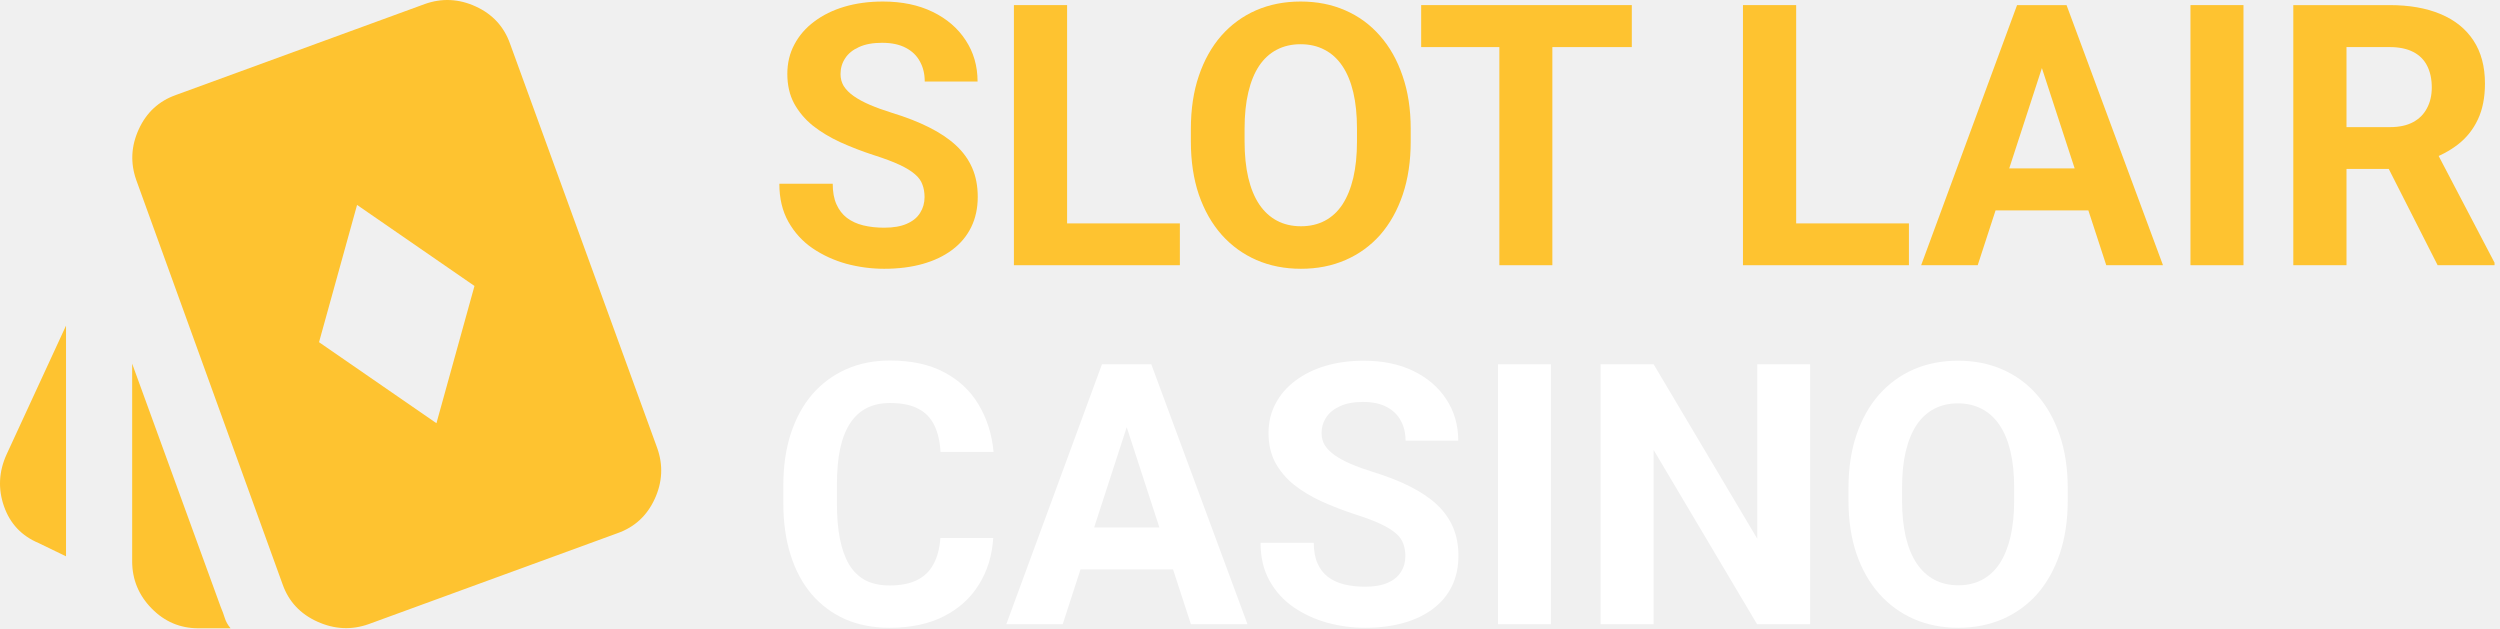
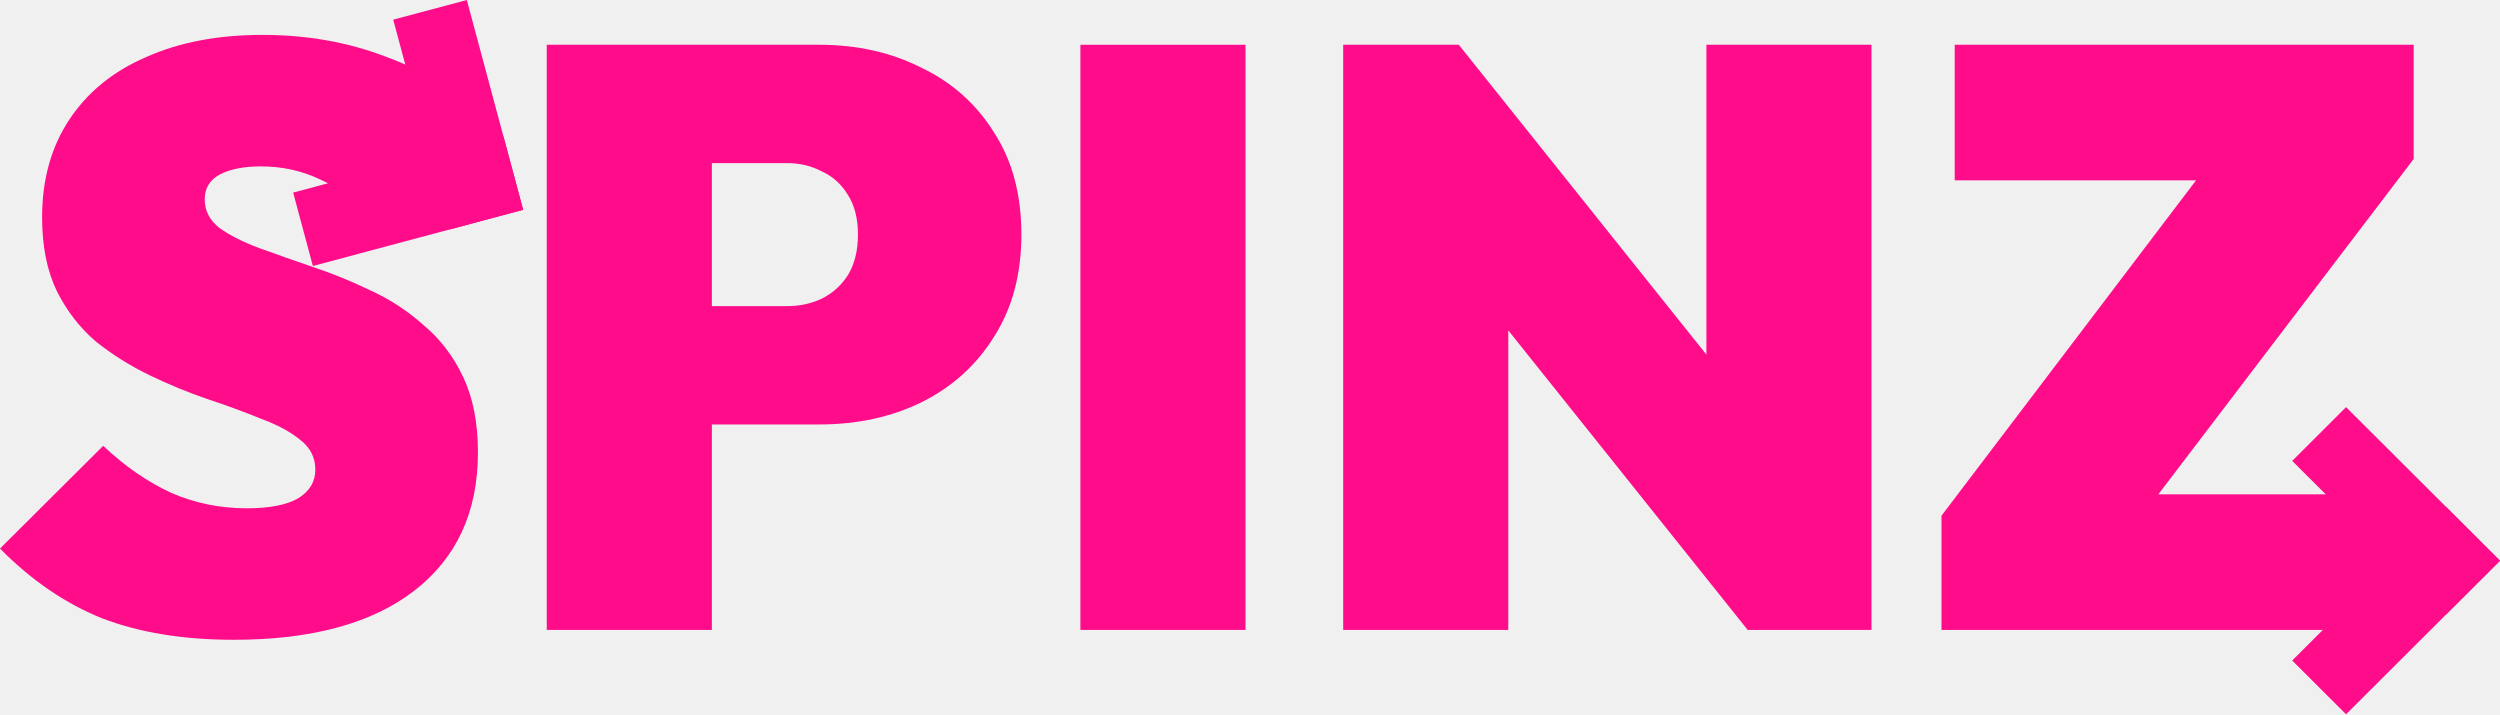
- <svg xmlns="http://www.w3.org/2000/svg" width="191" height="48" viewBox="0 0 191 48" fill="none">
-   <path d="M33.344 32.334L36.25 21.847L27.28 15.656L24.374 26.143L33.344 32.334ZM5.044 42.504L2.959 41.493C1.653 40.946 0.769 40.009 0.306 38.684C-0.158 37.358 -0.094 36.041 0.495 34.734L5.044 24.879V42.504ZM15.151 48C13.761 48 12.572 47.495 11.583 46.484C10.594 45.473 10.099 44.273 10.097 42.883V27.785L16.857 46.358C16.983 46.652 17.088 46.937 17.172 47.212C17.257 47.486 17.404 47.749 17.615 48H15.151ZM28.164 47.684C26.859 48.147 25.553 48.084 24.248 47.495C22.942 46.905 22.058 45.958 21.594 44.652L10.413 13.761C9.95 12.456 10.013 11.16 10.603 9.875C11.192 8.59 12.14 7.716 13.445 7.255L32.46 0.306C33.765 -0.158 35.061 -0.094 36.346 0.495C37.632 1.085 38.505 2.032 38.967 3.338L50.211 34.229C50.674 35.534 50.611 36.83 50.022 38.115C49.432 39.4 48.484 40.274 47.179 40.735L28.164 47.684Z" fill="#FEC330" />
-   <path d="M71.843 41.101H75.882C75.801 42.438 75.436 43.625 74.788 44.661C74.148 45.698 73.252 46.507 72.1 47.089C70.956 47.671 69.578 47.962 67.966 47.962C66.705 47.962 65.575 47.744 64.575 47.307C63.575 46.862 62.72 46.225 62.008 45.398C61.306 44.57 60.77 43.57 60.401 42.397C60.032 41.224 59.847 39.91 59.847 38.455V37.078C59.847 35.623 60.036 34.309 60.414 33.136C60.802 31.954 61.351 30.949 62.062 30.122C62.783 29.294 63.643 28.658 64.643 28.212C65.642 27.767 66.759 27.544 67.993 27.544C69.632 27.544 71.014 27.844 72.14 28.444C73.275 29.044 74.153 29.872 74.774 30.926C75.405 31.981 75.783 33.181 75.909 34.527H71.856C71.811 33.727 71.654 33.05 71.383 32.495C71.113 31.931 70.704 31.508 70.154 31.227C69.614 30.936 68.893 30.79 67.993 30.79C67.317 30.79 66.728 30.917 66.223 31.172C65.719 31.427 65.296 31.813 64.953 32.331C64.611 32.85 64.354 33.504 64.183 34.295C64.021 35.077 63.94 35.996 63.94 37.05V38.455C63.94 39.483 64.017 40.388 64.17 41.169C64.323 41.942 64.557 42.597 64.872 43.134C65.197 43.661 65.611 44.061 66.115 44.334C66.628 44.597 67.245 44.729 67.966 44.729C68.812 44.729 69.51 44.593 70.06 44.32C70.609 44.047 71.028 43.643 71.316 43.106C71.613 42.57 71.789 41.901 71.843 41.101Z" fill="white" />
-   <path d="M86.54 31.227L81.191 47.689H76.882L84.19 27.83H86.932L86.54 31.227ZM90.985 47.689L85.622 31.227L85.189 27.83H87.959L95.308 47.689H90.985ZM90.742 40.297V43.502H80.353V40.297H90.742Z" fill="white" />
-   <path d="M107.371 42.492C107.371 42.138 107.317 41.82 107.209 41.538C107.11 41.247 106.921 40.983 106.642 40.747C106.362 40.501 105.971 40.26 105.466 40.024C104.962 39.787 104.309 39.542 103.507 39.287C102.616 38.996 101.769 38.669 100.968 38.305C100.175 37.942 99.473 37.519 98.861 37.037C98.257 36.546 97.78 35.977 97.428 35.332C97.086 34.686 96.915 33.936 96.915 33.081C96.915 32.254 97.095 31.504 97.456 30.831C97.816 30.149 98.32 29.567 98.969 29.085C99.617 28.594 100.382 28.217 101.265 27.953C102.157 27.689 103.134 27.558 104.196 27.558C105.646 27.558 106.912 27.821 107.992 28.349C109.073 28.876 109.911 29.599 110.505 30.517C111.108 31.436 111.41 32.486 111.41 33.668H107.385C107.385 33.086 107.263 32.577 107.02 32.14C106.786 31.695 106.425 31.345 105.939 31.09C105.462 30.835 104.858 30.708 104.129 30.708C103.426 30.708 102.841 30.817 102.373 31.036C101.904 31.245 101.553 31.531 101.319 31.895C101.085 32.249 100.968 32.65 100.968 33.095C100.968 33.431 101.049 33.736 101.211 34.009C101.382 34.282 101.634 34.536 101.967 34.773C102.301 35.009 102.71 35.232 103.197 35.441C103.683 35.65 104.246 35.855 104.885 36.055C105.957 36.382 106.898 36.75 107.709 37.16C108.528 37.569 109.213 38.028 109.762 38.537C110.311 39.046 110.726 39.624 111.005 40.269C111.284 40.915 111.424 41.647 111.424 42.465C111.424 43.329 111.257 44.102 110.924 44.784C110.591 45.466 110.109 46.043 109.478 46.516C108.848 46.989 108.096 47.348 107.222 47.594C106.349 47.839 105.372 47.962 104.291 47.962C103.318 47.962 102.359 47.835 101.414 47.58C100.468 47.316 99.608 46.921 98.834 46.393C98.068 45.866 97.456 45.193 96.996 44.375C96.537 43.556 96.307 42.588 96.307 41.47H100.373C100.373 42.088 100.468 42.611 100.657 43.038C100.846 43.465 101.112 43.811 101.454 44.075C101.805 44.338 102.22 44.529 102.697 44.648C103.183 44.766 103.715 44.825 104.291 44.825C104.993 44.825 105.57 44.725 106.02 44.525C106.479 44.325 106.817 44.047 107.033 43.693C107.258 43.338 107.371 42.938 107.371 42.492Z" fill="white" />
-   <path d="M118.489 27.83V47.689H114.45V27.83H118.489Z" fill="white" />
-   <path d="M138.293 27.83V47.689H134.24L126.337 34.377V47.689H122.285V27.83H126.337L134.254 41.156V27.83H138.293Z" fill="white" />
-   <path d="M157.975 37.296V38.237C157.975 39.746 157.772 41.101 157.367 42.302C156.962 43.502 156.39 44.525 155.652 45.37C154.913 46.207 154.03 46.848 153.004 47.294C151.986 47.739 150.856 47.962 149.613 47.962C148.379 47.962 147.249 47.739 146.222 47.294C145.205 46.848 144.322 46.207 143.575 45.37C142.827 44.525 142.246 43.502 141.832 42.302C141.427 41.101 141.224 39.746 141.224 38.237V37.296C141.224 35.778 141.427 34.423 141.832 33.231C142.237 32.031 142.809 31.008 143.548 30.163C144.295 29.317 145.178 28.671 146.195 28.226C147.222 27.78 148.352 27.558 149.586 27.558C150.829 27.558 151.959 27.78 152.977 28.226C154.003 28.671 154.886 29.317 155.625 30.163C156.372 31.008 156.948 32.031 157.354 33.231C157.768 34.423 157.975 35.778 157.975 37.296ZM153.882 38.237V37.269C153.882 36.214 153.787 35.286 153.598 34.486C153.409 33.686 153.13 33.013 152.761 32.468C152.391 31.922 151.941 31.513 151.41 31.24C150.878 30.958 150.271 30.817 149.586 30.817C148.902 30.817 148.294 30.958 147.762 31.24C147.24 31.513 146.794 31.922 146.425 32.468C146.065 33.013 145.79 33.686 145.601 34.486C145.412 35.286 145.317 36.214 145.317 37.269V38.237C145.317 39.283 145.412 40.21 145.601 41.02C145.79 41.82 146.069 42.497 146.439 43.052C146.808 43.597 147.258 44.011 147.789 44.293C148.321 44.575 148.929 44.716 149.613 44.716C150.298 44.716 150.905 44.575 151.437 44.293C151.968 44.011 152.414 43.597 152.774 43.052C153.134 42.497 153.409 41.82 153.598 41.02C153.787 40.21 153.882 39.283 153.882 38.237Z" fill="white" />
-   <path d="M70.636 15.062C70.636 14.707 70.582 14.388 70.474 14.106C70.374 13.815 70.185 13.551 69.905 13.315C69.625 13.069 69.232 12.828 68.726 12.591C68.221 12.355 67.566 12.109 66.762 11.854C65.868 11.563 65.019 11.236 64.216 10.872C63.421 10.508 62.716 10.085 62.102 9.602C61.497 9.111 61.019 8.542 60.666 7.896C60.323 7.25 60.152 6.5 60.152 5.644C60.152 4.816 60.332 4.066 60.694 3.392C61.055 2.71 61.561 2.128 62.211 1.645C62.861 1.154 63.629 0.776 64.513 0.513C65.407 0.249 66.387 0.117 67.453 0.117C68.907 0.117 70.176 0.381 71.259 0.908C72.343 1.436 73.183 2.16 73.779 3.079C74.384 3.997 74.686 5.048 74.686 6.231H70.65C70.65 5.649 70.528 5.139 70.284 4.703C70.049 4.257 69.688 3.906 69.2 3.652C68.722 3.397 68.117 3.27 67.385 3.27C66.681 3.27 66.094 3.379 65.624 3.597C65.155 3.806 64.802 4.093 64.568 4.457C64.333 4.812 64.216 5.212 64.216 5.658C64.216 5.995 64.297 6.3 64.459 6.572C64.631 6.845 64.884 7.1 65.218 7.337C65.552 7.573 65.963 7.796 66.451 8.006C66.938 8.215 67.503 8.42 68.144 8.62C69.218 8.947 70.162 9.316 70.975 9.725C71.796 10.135 72.483 10.594 73.034 11.104C73.585 11.613 74 12.191 74.28 12.837C74.56 13.483 74.7 14.216 74.7 15.034C74.7 15.899 74.533 16.672 74.199 17.355C73.865 18.037 73.381 18.615 72.749 19.088C72.117 19.561 71.363 19.921 70.487 20.166C69.611 20.412 68.631 20.535 67.548 20.535C66.572 20.535 65.611 20.407 64.662 20.153C63.714 19.889 62.852 19.493 62.075 18.965C61.308 18.438 60.694 17.764 60.233 16.945C59.773 16.126 59.542 15.157 59.542 14.038H63.62C63.62 14.657 63.714 15.18 63.904 15.608C64.094 16.035 64.36 16.381 64.703 16.645C65.055 16.909 65.471 17.1 65.949 17.218C66.437 17.337 66.97 17.396 67.548 17.396C68.252 17.396 68.83 17.296 69.282 17.095C69.742 16.895 70.081 16.618 70.297 16.263C70.523 15.908 70.636 15.508 70.636 15.062Z" fill="#FEC330" />
-   <path d="M90.142 17.068V20.262H80.213V17.068H90.142ZM81.527 0.39V20.262H77.463V0.39H81.527Z" fill="#FEC330" />
-   <path d="M107.778 9.862V10.803C107.778 12.314 107.575 13.67 107.169 14.871C106.762 16.072 106.189 17.095 105.448 17.942C104.708 18.779 103.823 19.42 102.793 19.866C101.773 20.312 100.64 20.535 99.394 20.535C98.156 20.535 97.023 20.312 95.994 19.866C94.973 19.42 94.088 18.779 93.339 17.942C92.589 17.095 92.007 16.072 91.591 14.871C91.185 13.67 90.982 12.314 90.982 10.803V9.862C90.982 8.342 91.185 6.986 91.591 5.795C91.998 4.593 92.571 3.57 93.311 2.724C94.061 1.877 94.946 1.231 95.966 0.786C96.996 0.34 98.129 0.117 99.366 0.117C100.613 0.117 101.746 0.34 102.766 0.786C103.796 1.231 104.681 1.877 105.421 2.724C106.171 3.57 106.749 4.593 107.155 5.795C107.571 6.986 107.778 8.342 107.778 9.862ZM103.674 10.803V9.834C103.674 8.779 103.579 7.851 103.39 7.05C103.2 6.249 102.92 5.576 102.55 5.03C102.179 4.484 101.728 4.075 101.195 3.802C100.662 3.52 100.053 3.379 99.366 3.379C98.68 3.379 98.071 3.52 97.538 3.802C97.014 4.075 96.567 4.484 96.197 5.03C95.835 5.576 95.56 6.249 95.371 7.05C95.181 7.851 95.086 8.779 95.086 9.834V10.803C95.086 11.85 95.181 12.778 95.371 13.588C95.56 14.388 95.84 15.066 96.21 15.621C96.581 16.167 97.032 16.581 97.565 16.863C98.098 17.145 98.707 17.286 99.394 17.286C100.08 17.286 100.689 17.145 101.222 16.863C101.755 16.581 102.202 16.167 102.563 15.621C102.924 15.066 103.2 14.388 103.39 13.588C103.579 12.778 103.674 11.85 103.674 10.803Z" fill="#FEC330" />
-   <path d="M118.601 0.39V20.262H114.551V0.39H118.601ZM124.67 0.39V3.597H108.577V0.39H124.67Z" fill="#FEC330" />
-   <path d="M145.842 17.068V20.262H135.913V17.068H145.842ZM137.227 0.39V20.262H133.163V0.39H137.227Z" fill="#FEC330" />
-   <path d="M156.461 3.788L151.097 20.262H146.776L154.104 0.39H156.854L156.461 3.788ZM160.918 20.262L155.54 3.788L155.107 0.39H157.884L165.252 20.262H160.918ZM160.674 12.864V16.072H150.257V12.864H160.674Z" fill="#FEC330" />
-   <path d="M171.402 0.39V20.262H167.352V0.39H171.402Z" fill="#FEC330" />
-   <path d="M175.208 0.39H182.564C184.072 0.39 185.368 0.617 186.451 1.072C187.544 1.527 188.384 2.2 188.971 3.092C189.558 3.984 189.851 5.08 189.851 6.381C189.851 7.446 189.671 8.36 189.31 9.125C188.957 9.88 188.456 10.512 187.806 11.022C187.165 11.522 186.411 11.923 185.544 12.223L184.257 12.905H177.863L177.836 9.712H182.591C183.304 9.712 183.896 9.584 184.365 9.329C184.835 9.075 185.187 8.72 185.422 8.265C185.666 7.81 185.788 7.282 185.788 6.682C185.788 6.045 185.67 5.494 185.435 5.03C185.201 4.566 184.844 4.211 184.365 3.966C183.887 3.72 183.286 3.597 182.564 3.597H179.272V20.262H175.208V0.39ZM186.235 20.262L181.738 11.404L186.031 11.377L190.583 20.071V20.262H186.235Z" fill="#FEC330" />
+ <svg xmlns="http://www.w3.org/2000/svg" width="168" height="48" viewBox="0 0 168 48" fill="none">
+   <path d="M45.729 28.524V20.571H52.885C53.735 20.571 54.512 20.405 55.214 20.074C55.954 19.705 56.545 19.172 56.989 18.472C57.433 17.735 57.655 16.834 57.655 15.766C57.655 14.698 57.433 13.814 56.989 13.115C56.545 12.378 55.954 11.844 55.214 11.513C54.512 11.145 53.735 10.961 52.885 10.961H45.729V3.008H55.048C57.599 3.008 59.892 3.523 61.926 4.554C63.997 5.548 65.624 7.003 66.808 8.917C68.028 10.795 68.638 13.078 68.638 15.766C68.638 18.417 68.028 20.7 66.808 22.614C65.624 24.529 63.997 26.002 61.926 27.032C59.892 28.027 57.599 28.524 55.048 28.524H45.729ZM36.742 42.331V3.008H47.837V42.331H36.742Z" fill="#FF0C8A" />
+   <path d="M72.603 42.331V3.008H83.698V42.331H72.603Z" fill="#FF0C8A" />
+   <path d="M90.263 42.331V3.008H98.029L101.357 11.292V42.331H90.263ZM117.444 42.331L94.534 13.667L98.029 3.008L120.938 31.672L117.444 42.331ZM117.444 42.331L114.67 33.605V3.008H125.764V42.331H117.444Z" fill="#FF0C8A" />
+   <path d="M130.469 34.654L148.663 10.685H162.198L143.948 34.654H130.469ZM130.469 42.331V34.654L136.515 33.218H161.699V42.331H130.469ZM131.357 12.12V3.008H162.198V10.685L156.041 12.12H131.357Z" fill="#FF0C8A" />
+   <path d="M15.698 42.994C12.333 42.994 9.393 42.515 6.878 41.558C4.401 40.564 2.108 38.999 0 36.863L6.934 29.96C8.376 31.322 9.892 32.371 11.482 33.108C13.073 33.807 14.774 34.157 16.586 34.157C18.102 34.157 19.248 33.936 20.025 33.494C20.802 33.016 21.19 32.371 21.19 31.561C21.19 30.751 20.857 30.088 20.191 29.573C19.526 29.021 18.638 28.542 17.529 28.137C16.456 27.695 15.255 27.253 13.923 26.812C12.629 26.37 11.335 25.836 10.04 25.21C8.746 24.584 7.544 23.829 6.435 22.945C5.362 22.025 4.493 20.902 3.827 19.576C3.162 18.214 2.829 16.557 2.829 14.606C2.829 12.065 3.439 9.875 4.66 8.034C5.88 6.193 7.599 4.793 9.818 3.836C12.037 2.842 14.644 2.345 17.64 2.345C20.598 2.345 23.335 2.824 25.849 3.781C28.401 4.701 30.509 6.027 32.173 7.757L25.184 14.661C23.963 13.483 22.743 12.618 21.523 12.065C20.302 11.476 18.971 11.182 17.529 11.182C16.382 11.182 15.458 11.366 14.755 11.734C14.09 12.102 13.757 12.654 13.757 13.391C13.757 14.164 14.09 14.808 14.755 15.324C15.421 15.803 16.29 16.244 17.362 16.649C18.472 17.054 19.674 17.478 20.968 17.92C22.299 18.361 23.612 18.895 24.906 19.521C26.201 20.11 27.384 20.884 28.456 21.841C29.566 22.761 30.453 23.921 31.119 25.32C31.785 26.72 32.118 28.413 32.118 30.401C32.118 34.415 30.675 37.526 27.791 39.735C24.943 41.908 20.913 42.994 15.698 42.994Z" fill="#FF0C8A" />
+   <path d="M26.424 1.322L31.37 0L35.156 14.098L30.21 15.42L26.424 1.322Z" fill="#FF0C8A" />
+   <path d="M21.025 17.875L19.7 12.941L33.831 9.163L35.156 14.098L21.025 17.875Z" fill="#FF0C8A" />
+   <path d="M154.035 30.972L157.655 27.36L168 37.68L164.379 41.292L154.035 30.972Z" fill="#FF0C8A" />
+   <path d="M157.655 48L154.035 44.388L164.379 34.068L168 37.68L157.655 48Z" fill="#FF0C8A" />
</svg>
